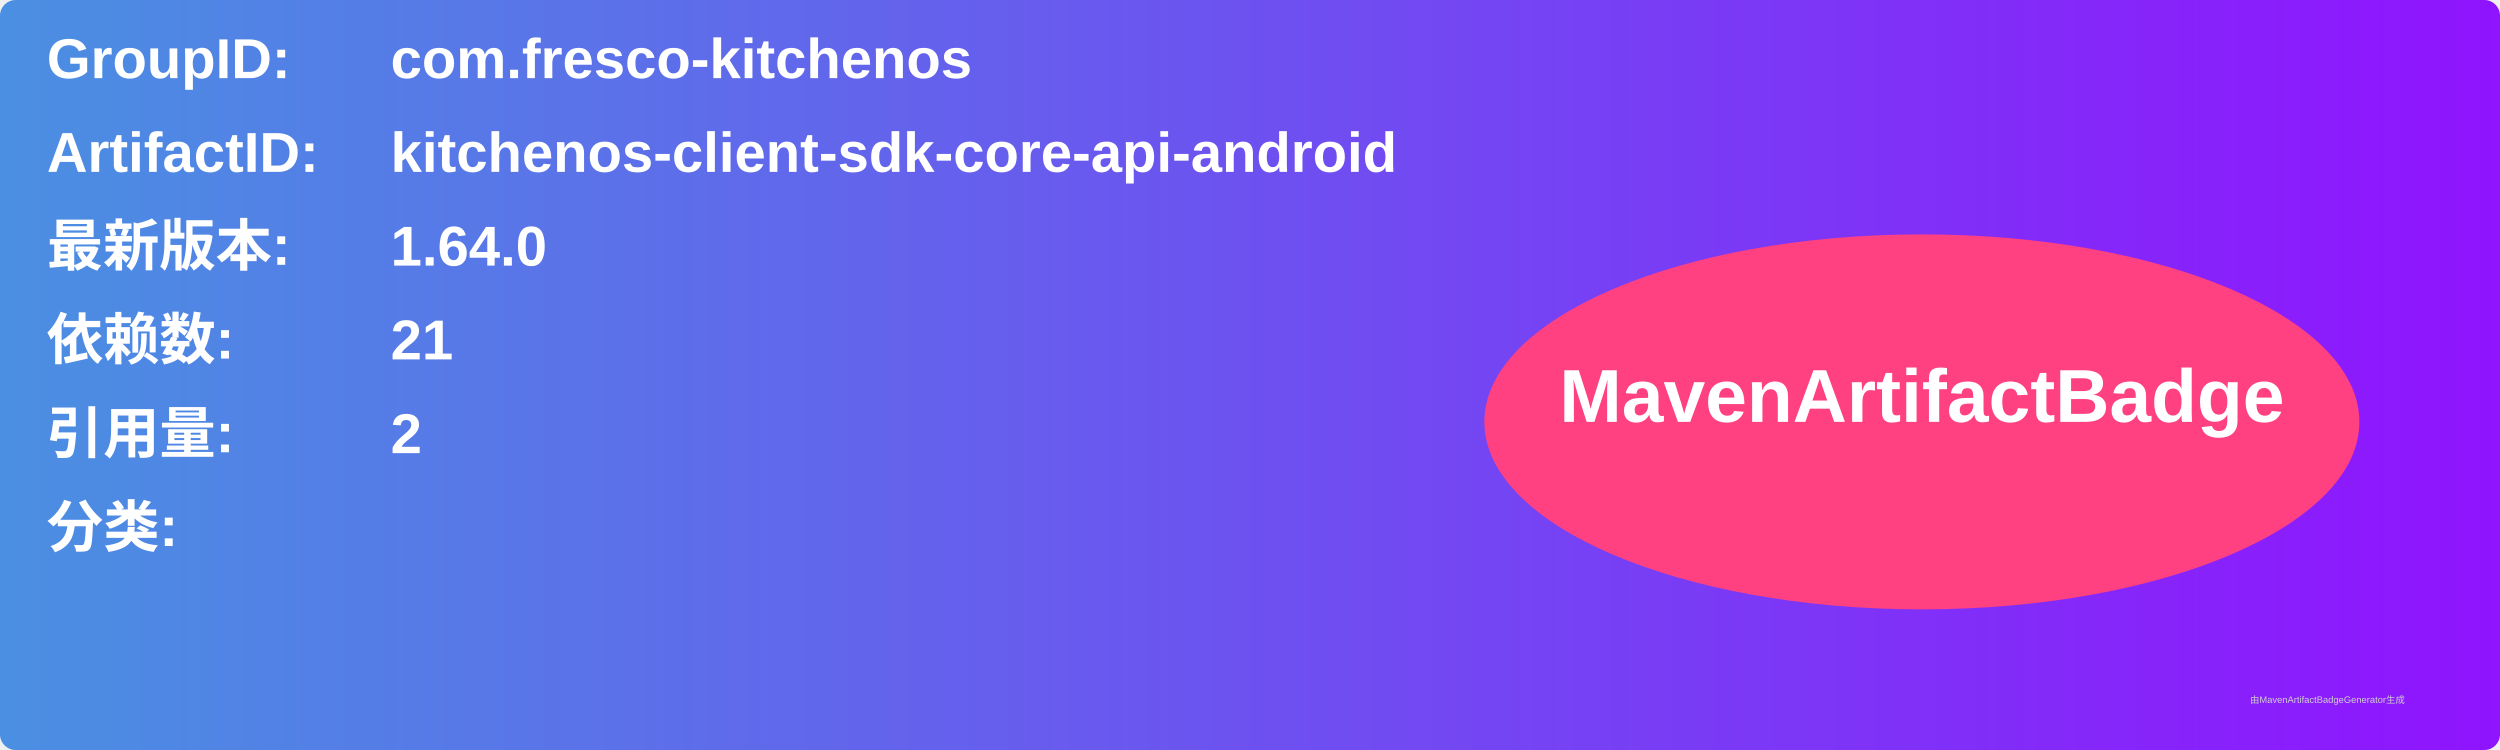
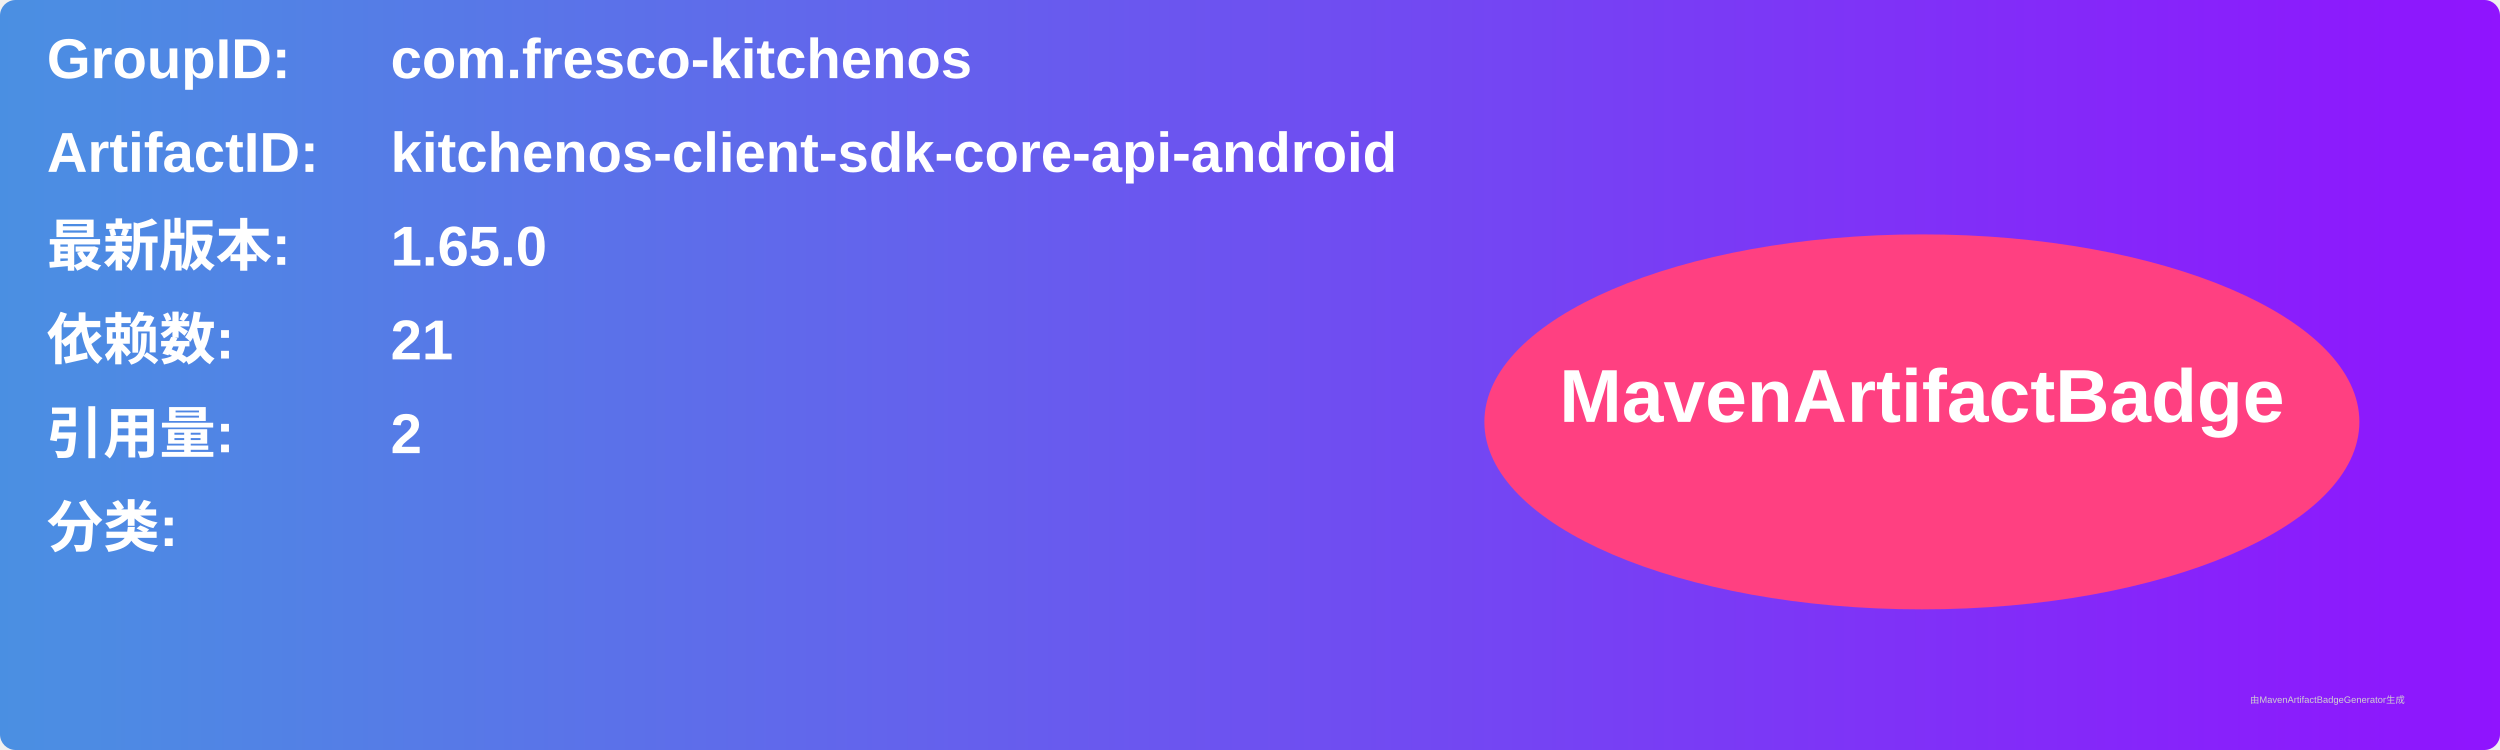
<svg xmlns="http://www.w3.org/2000/svg" width="800" height="240" viewBox="0 0 800 240">
  <linearGradient id="grad" x1="0%" y1="0%" x2="100%" y2="0%">
    <stop offset="0%" stop-color="#4a90e2" />
    <stop offset="100%" stop-color="#9013fe" />
  </linearGradient>
  <rect width="100%" height="100%" rx="5" ry="5" fill="url(#grad)" />
  <g transform="translate(15, 15)">
    <text x="0" y="10" font-family="Arial" font-size="18" fill="white" font-weight="bold" width="260">GroupID:</text>
    <text x="110" y="10" font-family="Arial" font-size="18" fill="white" font-weight="bold" width="460">com.fresco-kitchenos</text>
    <text x="0" y="40" font-family="Arial" font-size="18" fill="white" font-weight="bold" width="260">ArtifactID:</text>
    <text x="110" y="40" font-family="Arial" font-size="18" fill="white" font-weight="bold" width="460">kitchenos-client-sdk-core-api-android</text>
    <text x="0" y="70" font-family="Arial" font-size="18" fill="white" font-weight="bold">最新版本:</text>
    <text x="110" y="70" font-family="Arial" font-size="18" fill="white" font-weight="bold">
-       <tspan font-weight="bold">1.64.0</tspan>
+       <tspan font-weight="bold">1.65.0</tspan>
    </text>
    <text x="0" y="100" font-family="Arial" font-size="18" fill="white" font-weight="bold">依赖数: </text>
    <text x="110" y="100" font-family="Arial" font-size="18" fill="white">
      <tspan font-weight="bold">21</tspan>
    </text>
    <text x="0" y="130" font-family="Arial" font-size="18" fill="white" font-weight="bold">引用量: </text>
    <text x="110" y="130" font-family="Arial" font-size="18" fill="white">
      <tspan font-weight="bold">2</tspan>
    </text>
    <text x="0" y="160" font-family="Arial" font-size="18" fill="white" font-weight="bold">分类:</text>
    <text x="10" y="190" font-family="Arial" font-size="10" fill="white">
      <tspan font-weight="bold" />
    </text>
    <ellipse cx="600" cy="120" rx="140" ry="60" fill="#ff4081" />
    <text x="600" y="120" text-anchor="middle" font-family="Arial" font-size="24" fill="white" font-weight="bold">MavenArtifactBadge</text>
  </g>
  <text x="720" y="225" font-family="Arial" font-size="3" fill="#d0d0d0">由MavenArtifactBadgeGenerator生成</text>
</svg>
